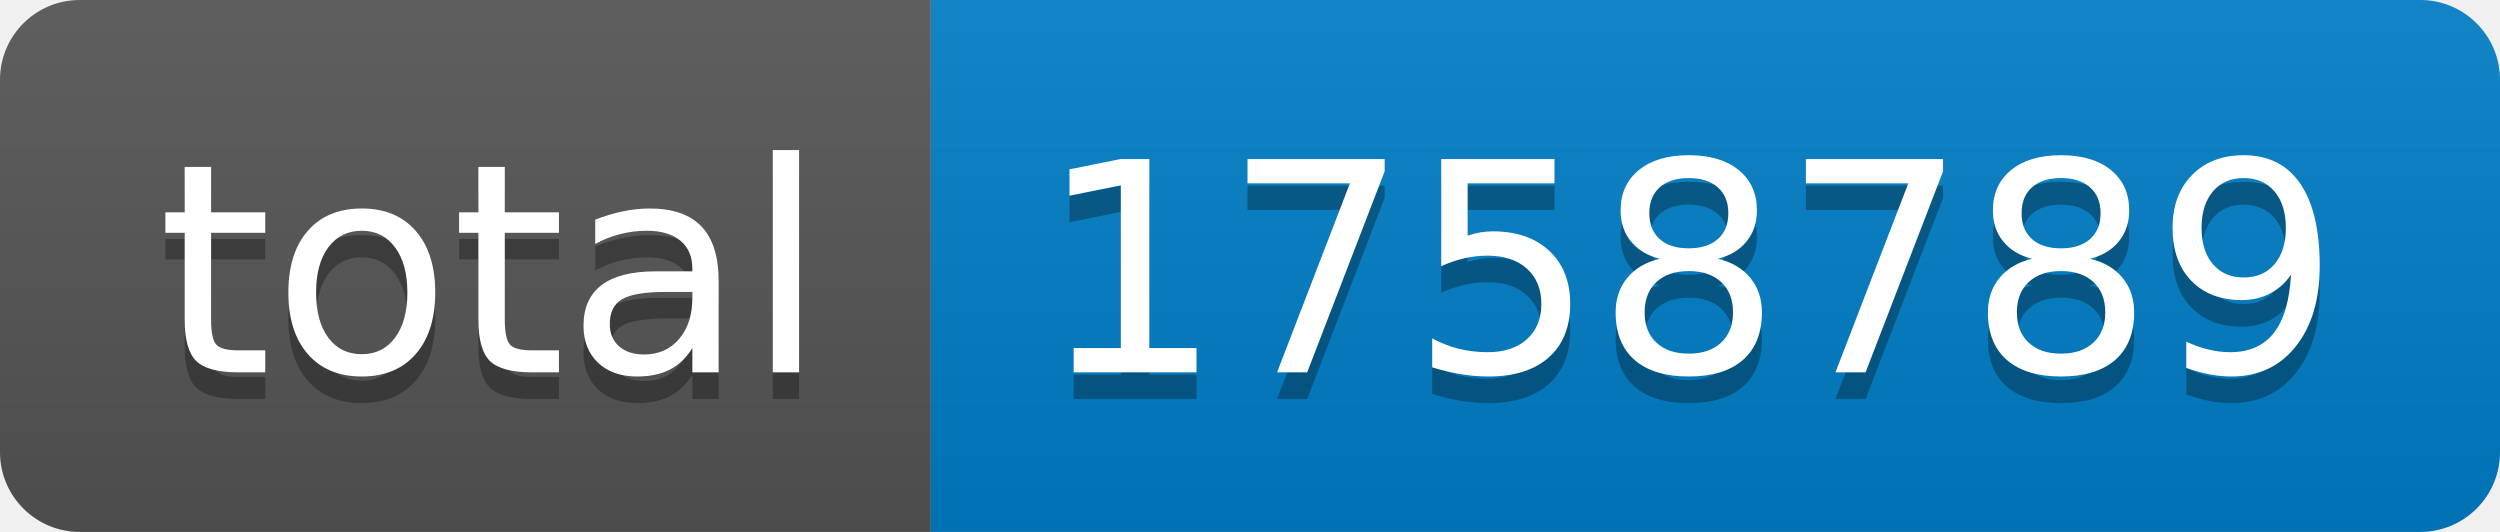
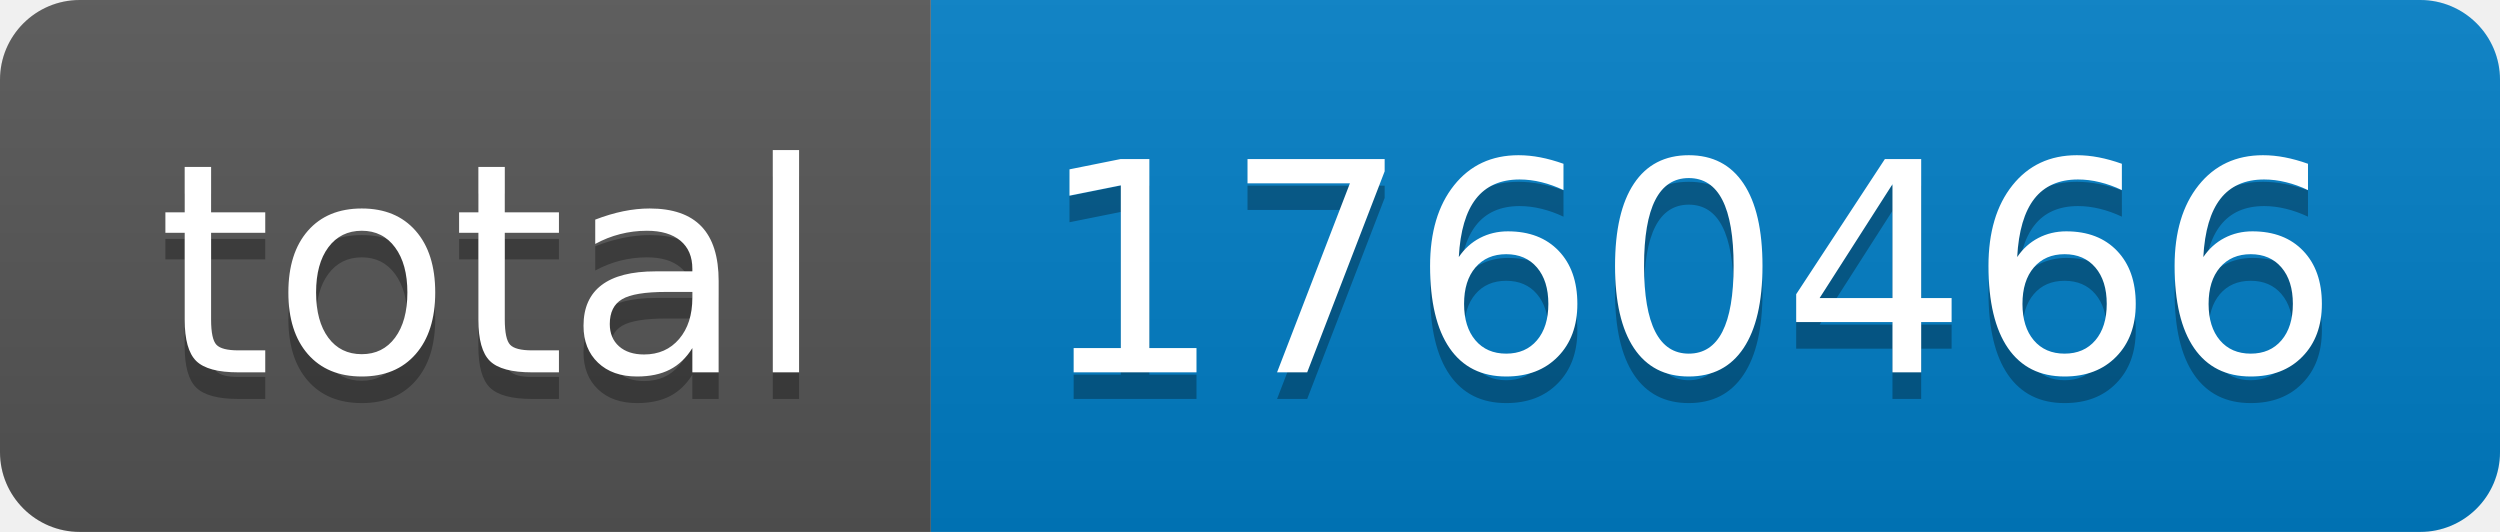
- <svg xmlns="http://www.w3.org/2000/svg" width="94" height="20" role="img" aria-label="total: 1758789">
+ <svg xmlns="http://www.w3.org/2000/svg" width="94" height="20" role="img" aria-label="total: 1760466">
  <linearGradient id="s" x2="0" y2="100%">
    <stop offset="0" stop-color="#bbb" stop-opacity=".1" />
    <stop offset="1" stop-opacity=".1" />
  </linearGradient>
  <clipPath id="r">
    <rect width="94" height="20" rx="3" fill="#fff" />
  </clipPath>
  <g clip-path="url(#r)">
    <rect width="35" height="20" fill="#555" />
    <rect x="35" width="59" height="20" fill="#007ec6" />
    <rect width="94" height="20" fill="url(#s)" />
  </g>
  <g fill="#fff" text-anchor="middle" font-family="Verdana,Geneva,DejaVu Sans,sans-serif" text-rendering="geometricPrecision" font-size="110">
    <text aria-hidden="true" x="185" y="150" fill="#010101" fill-opacity=".3" transform="scale(.1)" textLength="250">total</text>
    <text x="185" y="140" transform="scale(.1)" fill="#fff" textLength="250">total</text>
-     <text aria-hidden="true" x="635" y="150" fill="#010101" fill-opacity=".3" transform="scale(.1)" textLength="490">1758789</text>
-     <text x="635" y="140" transform="scale(.1)" fill="#fff" textLength="490">1758789</text>
+     <text aria-hidden="true" x="635" y="150" fill="#010101" fill-opacity=".3" transform="scale(.1)" textLength="490">1760466</text>
+     <text x="635" y="140" transform="scale(.1)" fill="#fff" textLength="490">1760466</text>
  </g>
</svg>
